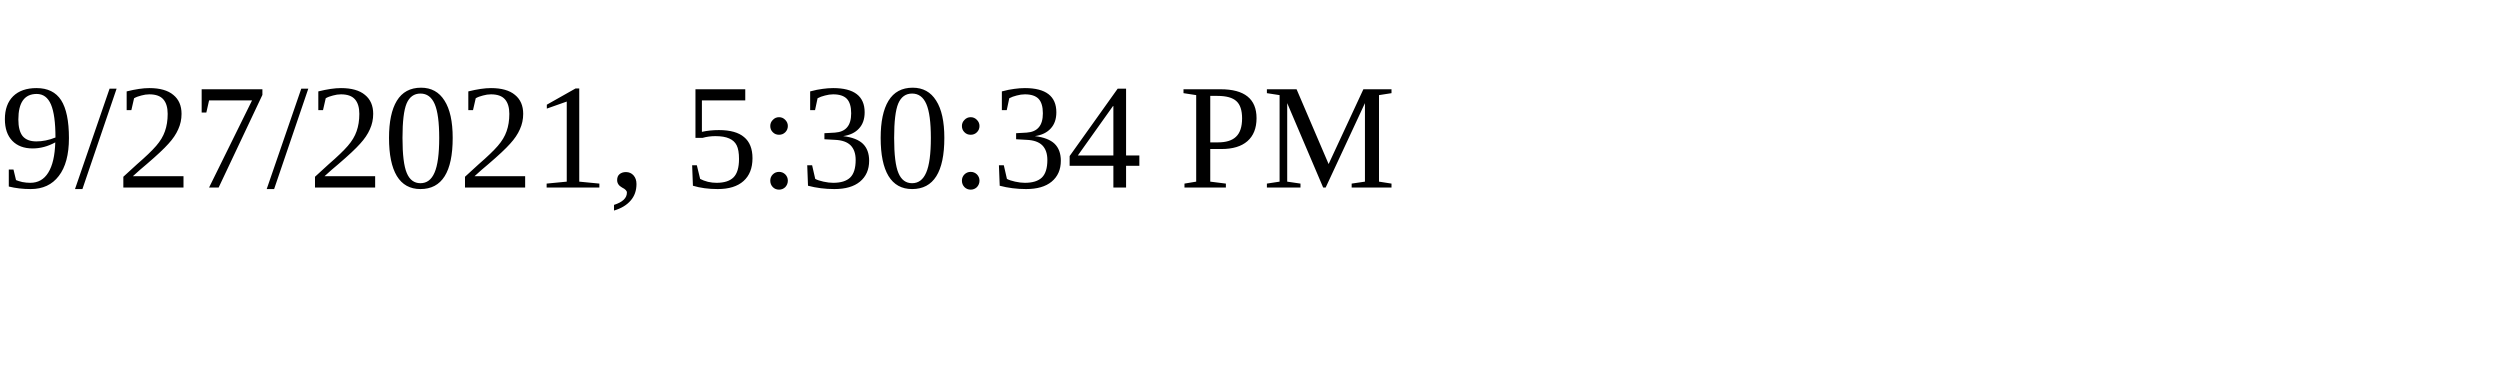
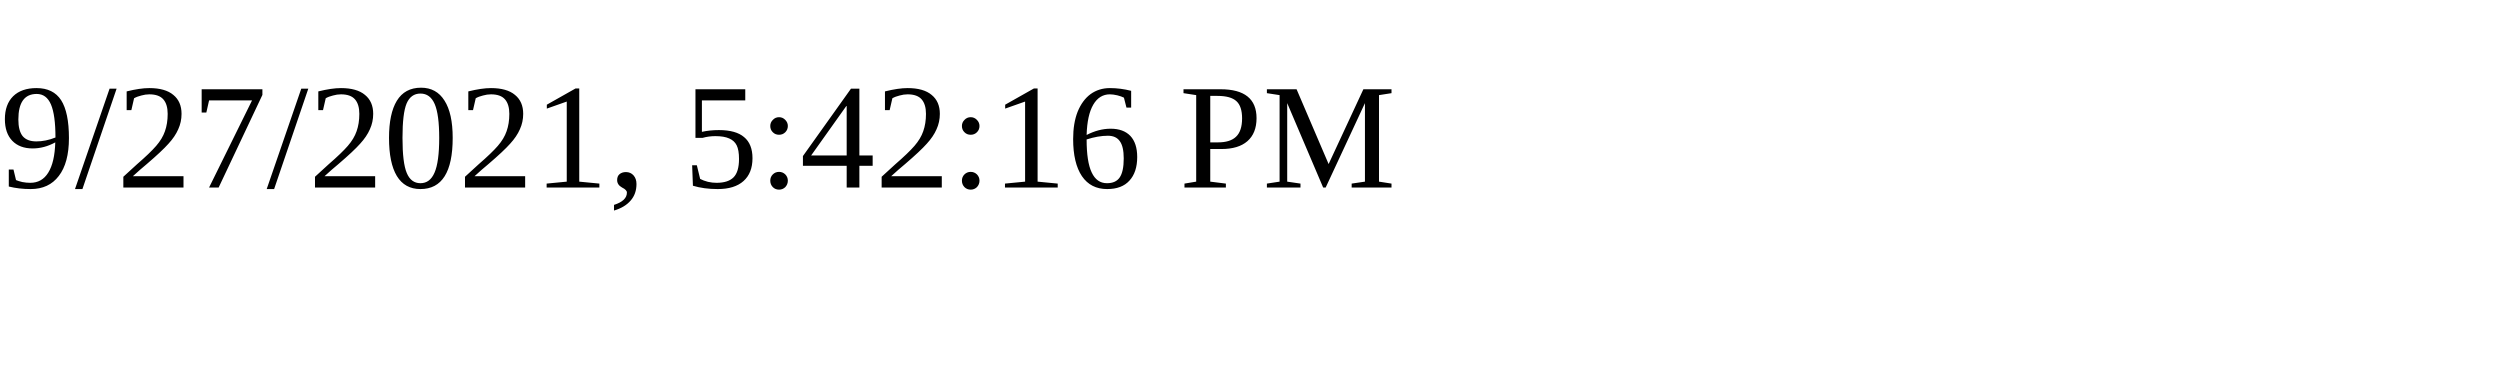
<svg xmlns="http://www.w3.org/2000/svg" height="30" width="200">
-   <text x="0" y="15">9/27/2021, 5:30:34 PM</text>
+   <text x="0" y="15">9/27/2021, 5:42:16 PM</text>
</svg>
